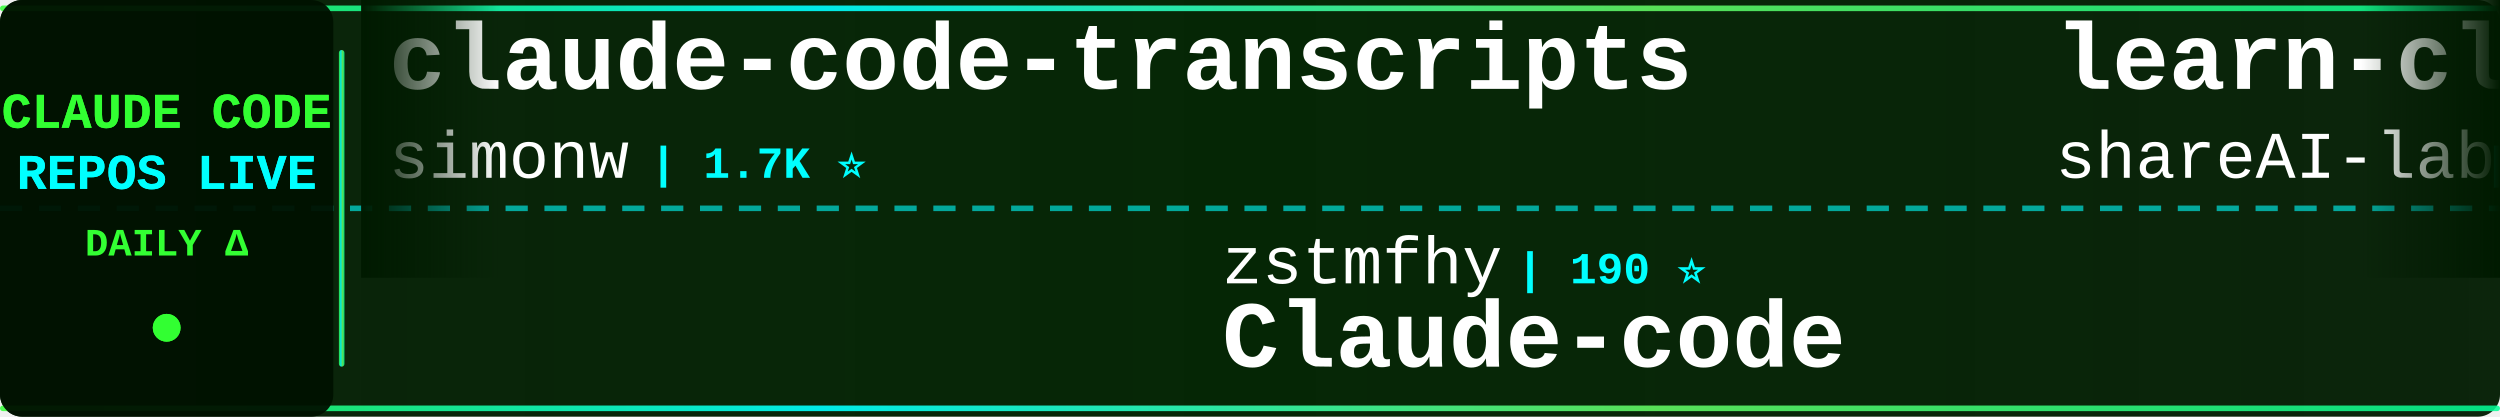
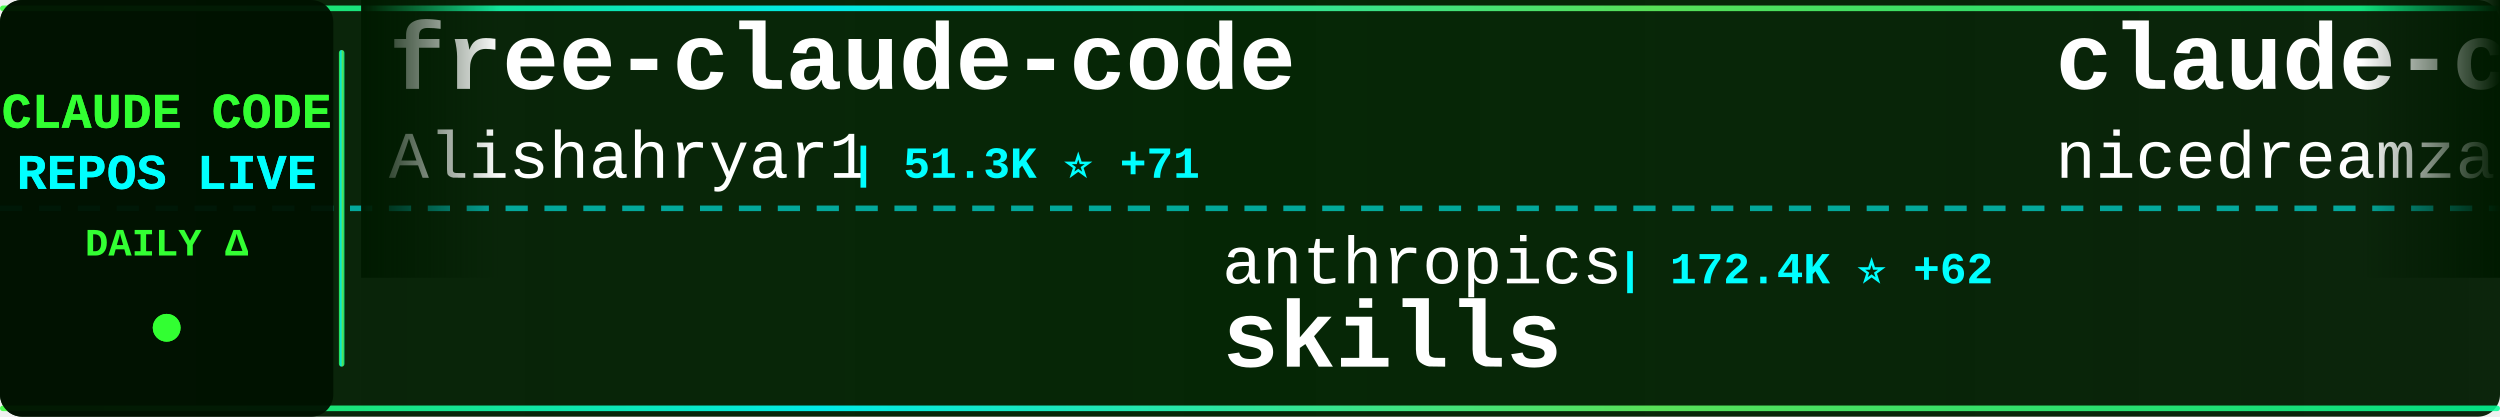
<svg xmlns="http://www.w3.org/2000/svg" width="900" height="150">
  <defs>
    <linearGradient id="tickerBg" x1="0%" y1="0%" x2="100%" y2="0%">
      <stop offset="0%" style="stop-color:#001a00;stop-opacity:0.95" />
      <stop offset="50%" style="stop-color:#002200;stop-opacity:0.98" />
      <stop offset="100%" style="stop-color:#001a00;stop-opacity:0.95" />
    </linearGradient>
    <linearGradient id="borderGrad" x1="0%" y1="0%" x2="100%" y2="0%">
      <stop offset="0%" style="stop-color:#33ff33;stop-opacity:0.85">
        <animate attributeName="stop-opacity" values="0.85;1;0.85" dur="2s" repeatCount="indefinite" />
      </stop>
      <stop offset="33%" style="stop-color:#00ffff;stop-opacity:0.9">
        <animate attributeName="stop-opacity" values="0.9;1;0.9" dur="2.2s" repeatCount="indefinite" />
      </stop>
      <stop offset="66%" style="stop-color:#66ff66;stop-opacity:0.85">
        <animate attributeName="stop-opacity" values="0.85;1;0.85" dur="1.8s" repeatCount="indefinite" />
      </stop>
      <stop offset="100%" style="stop-color:#00ff99;stop-opacity:0.85">
        <animate attributeName="stop-opacity" values="0.85;1;0.85" dur="2s" repeatCount="indefinite" />
      </stop>
    </linearGradient>
    <filter id="textGlow">
      <feGaussianBlur stdDeviation="0.1" result="coloredBlur" />
      <feMerge>
        <feMergeNode in="coloredBlur" />
        <feMergeNode in="SourceGraphic" />
      </feMerge>
    </filter>
    <filter id="metricGlow">
      <feGaussianBlur stdDeviation="0.2" result="coloredBlur" />
      <feMerge>
        <feMergeNode in="coloredBlur" />
        <feMergeNode in="SourceGraphic" />
      </feMerge>
    </filter>
    <linearGradient id="leftFade" x1="0%" y1="0%" x2="100%" y2="0%">
      <stop offset="0%" style="stop-color:#001a00;stop-opacity:1" />
      <stop offset="100%" style="stop-color:#001a00;stop-opacity:0" />
    </linearGradient>
    <linearGradient id="rightFade" x1="0%" y1="0%" x2="100%" y2="0%">
      <stop offset="0%" style="stop-color:#001a00;stop-opacity:0" />
      <stop offset="100%" style="stop-color:#001a00;stop-opacity:1" />
    </linearGradient>
  </defs>
  <rect width="900" height="150" fill="url(#tickerBg)" rx="8" />
  <rect x="0" y="2" width="900" height="2" fill="url(#borderGrad)" rx="1" />
  <rect x="0" y="146" width="900" height="2" fill="url(#borderGrad)" rx="1" />
  <line x1="0" y1="75" x2="900" y2="75" stroke="#00ffff" stroke-width="2" stroke-dasharray="8 6" opacity="0.6" />
  <rect x="0" y="0" width="120" height="150" fill="#001100" opacity="0.95" rx="8" />
  <text x="60" y="46" font-family="'Courier New', monospace" font-size="18" font-weight="bold" fill="#33ff33" text-anchor="middle" filter="url(#textGlow)">
    CLAUDE CODE
  </text>
  <text x="60" y="68" font-family="'Courier New', monospace" font-size="18" font-weight="bold" fill="#00ffff" text-anchor="middle" filter="url(#textGlow)">
    REPOS LIVE
  </text>
  <text x="60" y="92" font-family="'Courier New', monospace" font-size="14" font-weight="bold" fill="#33ff33" text-anchor="middle">
    DAILY Δ
  </text>
  <circle cx="60" cy="118" r="5" fill="#33ff33" filter="url(#metricGlow)">
    <animate attributeName="r" values="4;6;4" dur="1.5s" repeatCount="indefinite" />
    <animate attributeName="opacity" values="0.6;1;0.6" dur="1.5s" repeatCount="indefinite" />
  </circle>
  <rect x="122" y="18" width="2" height="114" fill="url(#borderGrad)" rx="1" />
  <clipPath id="tickerClip">
    <rect x="130" y="0" width="770" height="150" />
  </clipPath>
  <g clip-path="url(#tickerClip)">
    <g id="tickerItems">
      <animateTransform attributeName="transform" attributeType="XML" type="translate" from="0 0" to="-3000 0" dur="54s" repeatCount="indefinite" />
      <g transform="translate(0, 0)">
-         <text x="140" y="32" font-family="'Courier New', monospace" font-size="34" font-weight="bold" fill="#ffffff">claude-code-transcripts</text>
-         <text x="140" y="64" font-family="'Courier New', monospace" font-size="24" font-weight="normal" fill="#ffffff" opacity="1.0">simonw</text>
-         <text x="234" y="64" font-family="'Courier New', monospace" font-size="16" font-weight="bold" fill="#00ffff"> | 1.7K ⭐</text>
+         <text x="140" y="32" font-family="'Courier New', monospace" font-size="34" font-weight="bold" fill="#ffffff">free-claude-code</text>
+         <text x="140" y="64" font-family="'Courier New', monospace" font-size="24" font-weight="normal" fill="#ffffff" opacity="1.0">Alishahryar1</text>
+         <text x="306" y="64" font-family="'Courier New', monospace" font-size="16" font-weight="bold" fill="#00ffff"> | 51.3K ⭐ +71</text>
      </g>
      <g transform="translate(300, 0)">
-         <text x="140" y="102" font-family="'Courier New', monospace" font-size="24" font-weight="normal" fill="#ffffff" opacity="1.0">zstmfhy</text>
-         <text x="246" y="102" font-family="'Courier New', monospace" font-size="16" font-weight="bold" fill="#00ffff"> | 190 ⭐</text>
-         <text x="140" y="132" font-family="'Courier New', monospace" font-size="34" font-weight="bold" fill="#ffffff">Claude-code</text>
+         <text x="140" y="102" font-family="'Courier New', monospace" font-size="24" font-weight="normal" fill="#ffffff" opacity="1.0">anthropics</text>
+         <text x="282" y="102" font-family="'Courier New', monospace" font-size="16" font-weight="bold" fill="#00ffff"> | 172.4K ⭐ +62</text>
+         <text x="140" y="132" font-family="'Courier New', monospace" font-size="34" font-weight="bold" fill="#ffffff">skills</text>
      </g>
      <g transform="translate(600, 0)">
-         <text x="140" y="32" font-family="'Courier New', monospace" font-size="34" font-weight="bold" fill="#ffffff">learn-claude-code</text>
-         <text x="140" y="64" font-family="'Courier New', monospace" font-size="24" font-weight="normal" fill="#ffffff" opacity="1.0">shareAI-lab</text>
-         <text x="294" y="64" font-family="'Courier New', monospace" font-size="16" font-weight="bold" fill="#00ffff"> | 75.6K ⭐ +14</text>
+         <text x="140" y="32" font-family="'Courier New', monospace" font-size="34" font-weight="bold" fill="#ffffff">claude-code-local</text>
+         <text x="140" y="64" font-family="'Courier New', monospace" font-size="24" font-weight="normal" fill="#ffffff" opacity="1.0">nicedreamzapp</text>
+         <text x="318" y="64" font-family="'Courier New', monospace" font-size="16" font-weight="bold" fill="#00ffff"> | 3.2K ⭐</text>
      </g>
      <g transform="translate(900, 0)">
-         <text x="140" y="102" font-family="'Courier New', monospace" font-size="24" font-weight="normal" fill="#ffffff" opacity="1.0">Windy3f3f3f3f</text>
-         <text x="318" y="102" font-family="'Courier New', monospace" font-size="16" font-weight="bold" fill="#00ffff"> | 2.6K ⭐</text>
-         <text x="140" y="132" font-family="'Courier New', monospace" font-size="34" font-weight="bold" fill="#ffffff">claude-code-from-scratch</text>
+         <text x="140" y="102" font-family="'Courier New', monospace" font-size="24" font-weight="normal" fill="#ffffff" opacity="1.0">diet103</text>
+         <text x="246" y="102" font-family="'Courier New', monospace" font-size="16" font-weight="bold" fill="#00ffff"> | 10.0K ⭐ +2</text>
+         <text x="140" y="132" font-family="'Courier New', monospace" font-size="34" font-weight="bold" fill="#ffffff">claude-code-infrastructu...</text>
      </g>
      <g transform="translate(1200, 0)">
-         <text x="140" y="32" font-family="'Courier New', monospace" font-size="34" font-weight="bold" fill="#ffffff">oh-my-claudecode</text>
-         <text x="140" y="64" font-family="'Courier New', monospace" font-size="24" font-weight="normal" fill="#ffffff" opacity="1.0">Yeachan-Heo</text>
-         <text x="294" y="64" font-family="'Courier New', monospace" font-size="16" font-weight="bold" fill="#00ffff"> | 38.9K ⭐ -2</text>
+         <text x="140" y="32" font-family="'Courier New', monospace" font-size="34" font-weight="bold" fill="#ffffff">claude-code-source</text>
+         <text x="140" y="64" font-family="'Courier New', monospace" font-size="24" font-weight="normal" fill="#ffffff" opacity="1.0">AprilNEA</text>
+         <text x="258" y="64" font-family="'Courier New', monospace" font-size="16" font-weight="bold" fill="#00ffff"> | 391 ⭐</text>
      </g>
      <g transform="translate(1500, 0)">
-         <text x="140" y="102" font-family="'Courier New', monospace" font-size="24" font-weight="normal" fill="#ffffff" opacity="1.0">sugyan</text>
-         <text x="234" y="102" font-family="'Courier New', monospace" font-size="16" font-weight="bold" fill="#00ffff"> | 1.1K ⭐</text>
-         <text x="140" y="132" font-family="'Courier New', monospace" font-size="34" font-weight="bold" fill="#ffffff">claude-code-webui</text>
+         <text x="140" y="102" font-family="'Courier New', monospace" font-size="24" font-weight="normal" fill="#ffffff" opacity="1.0">fuergaosi233</text>
+         <text x="306" y="102" font-family="'Courier New', monospace" font-size="16" font-weight="bold" fill="#00ffff"> | 2.8K ⭐</text>
+         <text x="140" y="132" font-family="'Courier New', monospace" font-size="34" font-weight="bold" fill="#ffffff">claude-code-proxy</text>
      </g>
      <g transform="translate(1800, 0)">
-         <text x="140" y="32" font-family="'Courier New', monospace" font-size="34" font-weight="bold" fill="#ffffff">claude-code-guide</text>
-         <text x="140" y="64" font-family="'Courier New', monospace" font-size="24" font-weight="normal" fill="#ffffff" opacity="1.0">Cranot</text>
-         <text x="234" y="64" font-family="'Courier New', monospace" font-size="16" font-weight="bold" fill="#00ffff"> | 2.9K ⭐</text>
+         <text x="140" y="32" font-family="'Courier New', monospace" font-size="34" font-weight="bold" fill="#ffffff">claude-code-system-promp...</text>
+         <text x="140" y="64" font-family="'Courier New', monospace" font-size="24" font-weight="normal" fill="#ffffff" opacity="1.0">Piebald-AI</text>
+         <text x="282" y="64" font-family="'Courier New', monospace" font-size="16" font-weight="bold" fill="#00ffff"> | 12.5K ⭐ +6</text>
      </g>
      <g transform="translate(2100, 0)">
-         <text x="140" y="102" font-family="'Courier New', monospace" font-size="24" font-weight="normal" fill="#ffffff" opacity="1.0">davila7</text>
-         <text x="246" y="102" font-family="'Courier New', monospace" font-size="16" font-weight="bold" fill="#00ffff"> | 30.4K ⭐ +1</text>
-         <text x="140" y="132" font-family="'Courier New', monospace" font-size="34" font-weight="bold" fill="#ffffff">claude-code-templates</text>
+         <text x="140" y="102" font-family="'Courier New', monospace" font-size="24" font-weight="normal" fill="#ffffff" opacity="1.0">ghuntley</text>
+         <text x="258" y="102" font-family="'Courier New', monospace" font-size="16" font-weight="bold" fill="#00ffff"> | 990 ⭐</text>
+         <text x="140" y="132" font-family="'Courier New', monospace" font-size="34" font-weight="bold" fill="#ffffff">claude-code-source-code-...</text>
      </g>
      <g transform="translate(2400, 0)">
-         <text x="140" y="32" font-family="'Courier New', monospace" font-size="34" font-weight="bold" fill="#ffffff">claude-code-engineering</text>
-         <text x="140" y="64" font-family="'Courier New', monospace" font-size="24" font-weight="normal" fill="#ffffff" opacity="1.0">huangjia2019</text>
-         <text x="306" y="64" font-family="'Courier New', monospace" font-size="16" font-weight="bold" fill="#00ffff"> | 1.1K ⭐</text>
+         <text x="140" y="32" font-family="'Courier New', monospace" font-size="34" font-weight="bold" fill="#ffffff">awesome-claude-code-plug...</text>
+         <text x="140" y="64" font-family="'Courier New', monospace" font-size="24" font-weight="normal" fill="#ffffff" opacity="1.0">ccplugins</text>
+         <text x="270" y="64" font-family="'Courier New', monospace" font-size="16" font-weight="bold" fill="#00ffff"> | 925 ⭐</text>
      </g>
      <g transform="translate(2700, 0)">
-         <text x="140" y="102" font-family="'Courier New', monospace" font-size="24" font-weight="normal" fill="#ffffff" opacity="1.0">luyao618</text>
-         <text x="258" y="102" font-family="'Courier New', monospace" font-size="16" font-weight="bold" fill="#00ffff"> | 1.7K ⭐</text>
-         <text x="140" y="132" font-family="'Courier New', monospace" font-size="34" font-weight="bold" fill="#ffffff">Claude-Code-Source-Study</text>
+         <text x="140" y="102" font-family="'Courier New', monospace" font-size="24" font-weight="normal" fill="#ffffff" opacity="1.0">chauncygu</text>
+         <text x="270" y="102" font-family="'Courier New', monospace" font-size="16" font-weight="bold" fill="#00ffff"> | 2.8K ⭐ +1</text>
+         <text x="140" y="132" font-family="'Courier New', monospace" font-size="34" font-weight="bold" fill="#ffffff">collection-claude-code-s...</text>
      </g>
      <g transform="translate(3000, 0)">
-         <text x="140" y="32" font-family="'Courier New', monospace" font-size="34" font-weight="bold" fill="#ffffff">claude-code-transcripts</text>
-         <text x="140" y="64" font-family="'Courier New', monospace" font-size="24" font-weight="normal" fill="#ffffff" opacity="1.0">simonw</text>
-         <text x="234" y="64" font-family="'Courier New', monospace" font-size="16" font-weight="bold" fill="#00ffff"> | 1.7K ⭐</text>
+         <text x="140" y="32" font-family="'Courier New', monospace" font-size="34" font-weight="bold" fill="#ffffff">free-claude-code</text>
+         <text x="140" y="64" font-family="'Courier New', monospace" font-size="24" font-weight="normal" fill="#ffffff" opacity="1.0">Alishahryar1</text>
+         <text x="306" y="64" font-family="'Courier New', monospace" font-size="16" font-weight="bold" fill="#00ffff"> | 51.3K ⭐ +71</text>
      </g>
      <g transform="translate(3300, 0)">
-         <text x="140" y="102" font-family="'Courier New', monospace" font-size="24" font-weight="normal" fill="#ffffff" opacity="1.0">zstmfhy</text>
-         <text x="246" y="102" font-family="'Courier New', monospace" font-size="16" font-weight="bold" fill="#00ffff"> | 190 ⭐</text>
-         <text x="140" y="132" font-family="'Courier New', monospace" font-size="34" font-weight="bold" fill="#ffffff">Claude-code</text>
+         <text x="140" y="102" font-family="'Courier New', monospace" font-size="24" font-weight="normal" fill="#ffffff" opacity="1.0">anthropics</text>
+         <text x="282" y="102" font-family="'Courier New', monospace" font-size="16" font-weight="bold" fill="#00ffff"> | 172.4K ⭐ +62</text>
+         <text x="140" y="132" font-family="'Courier New', monospace" font-size="34" font-weight="bold" fill="#ffffff">skills</text>
      </g>
      <g transform="translate(3600, 0)">
-         <text x="140" y="32" font-family="'Courier New', monospace" font-size="34" font-weight="bold" fill="#ffffff">learn-claude-code</text>
-         <text x="140" y="64" font-family="'Courier New', monospace" font-size="24" font-weight="normal" fill="#ffffff" opacity="1.0">shareAI-lab</text>
-         <text x="294" y="64" font-family="'Courier New', monospace" font-size="16" font-weight="bold" fill="#00ffff"> | 75.6K ⭐ +14</text>
+         <text x="140" y="32" font-family="'Courier New', monospace" font-size="34" font-weight="bold" fill="#ffffff">claude-code-local</text>
+         <text x="140" y="64" font-family="'Courier New', monospace" font-size="24" font-weight="normal" fill="#ffffff" opacity="1.0">nicedreamzapp</text>
+         <text x="318" y="64" font-family="'Courier New', monospace" font-size="16" font-weight="bold" fill="#00ffff"> | 3.2K ⭐</text>
      </g>
      <g transform="translate(3900, 0)">
-         <text x="140" y="102" font-family="'Courier New', monospace" font-size="24" font-weight="normal" fill="#ffffff" opacity="1.0">Windy3f3f3f3f</text>
-         <text x="318" y="102" font-family="'Courier New', monospace" font-size="16" font-weight="bold" fill="#00ffff"> | 2.6K ⭐</text>
-         <text x="140" y="132" font-family="'Courier New', monospace" font-size="34" font-weight="bold" fill="#ffffff">claude-code-from-scratch</text>
+         <text x="140" y="102" font-family="'Courier New', monospace" font-size="24" font-weight="normal" fill="#ffffff" opacity="1.0">diet103</text>
+         <text x="246" y="102" font-family="'Courier New', monospace" font-size="16" font-weight="bold" fill="#00ffff"> | 10.0K ⭐ +2</text>
+         <text x="140" y="132" font-family="'Courier New', monospace" font-size="34" font-weight="bold" fill="#ffffff">claude-code-infrastructu...</text>
      </g>
    </g>
  </g>
  <rect x="130" y="0" width="50" height="100" fill="url(#leftFade)" />
  <rect x="850" y="0" width="50" height="100" fill="url(#rightFade)" />
</svg>
